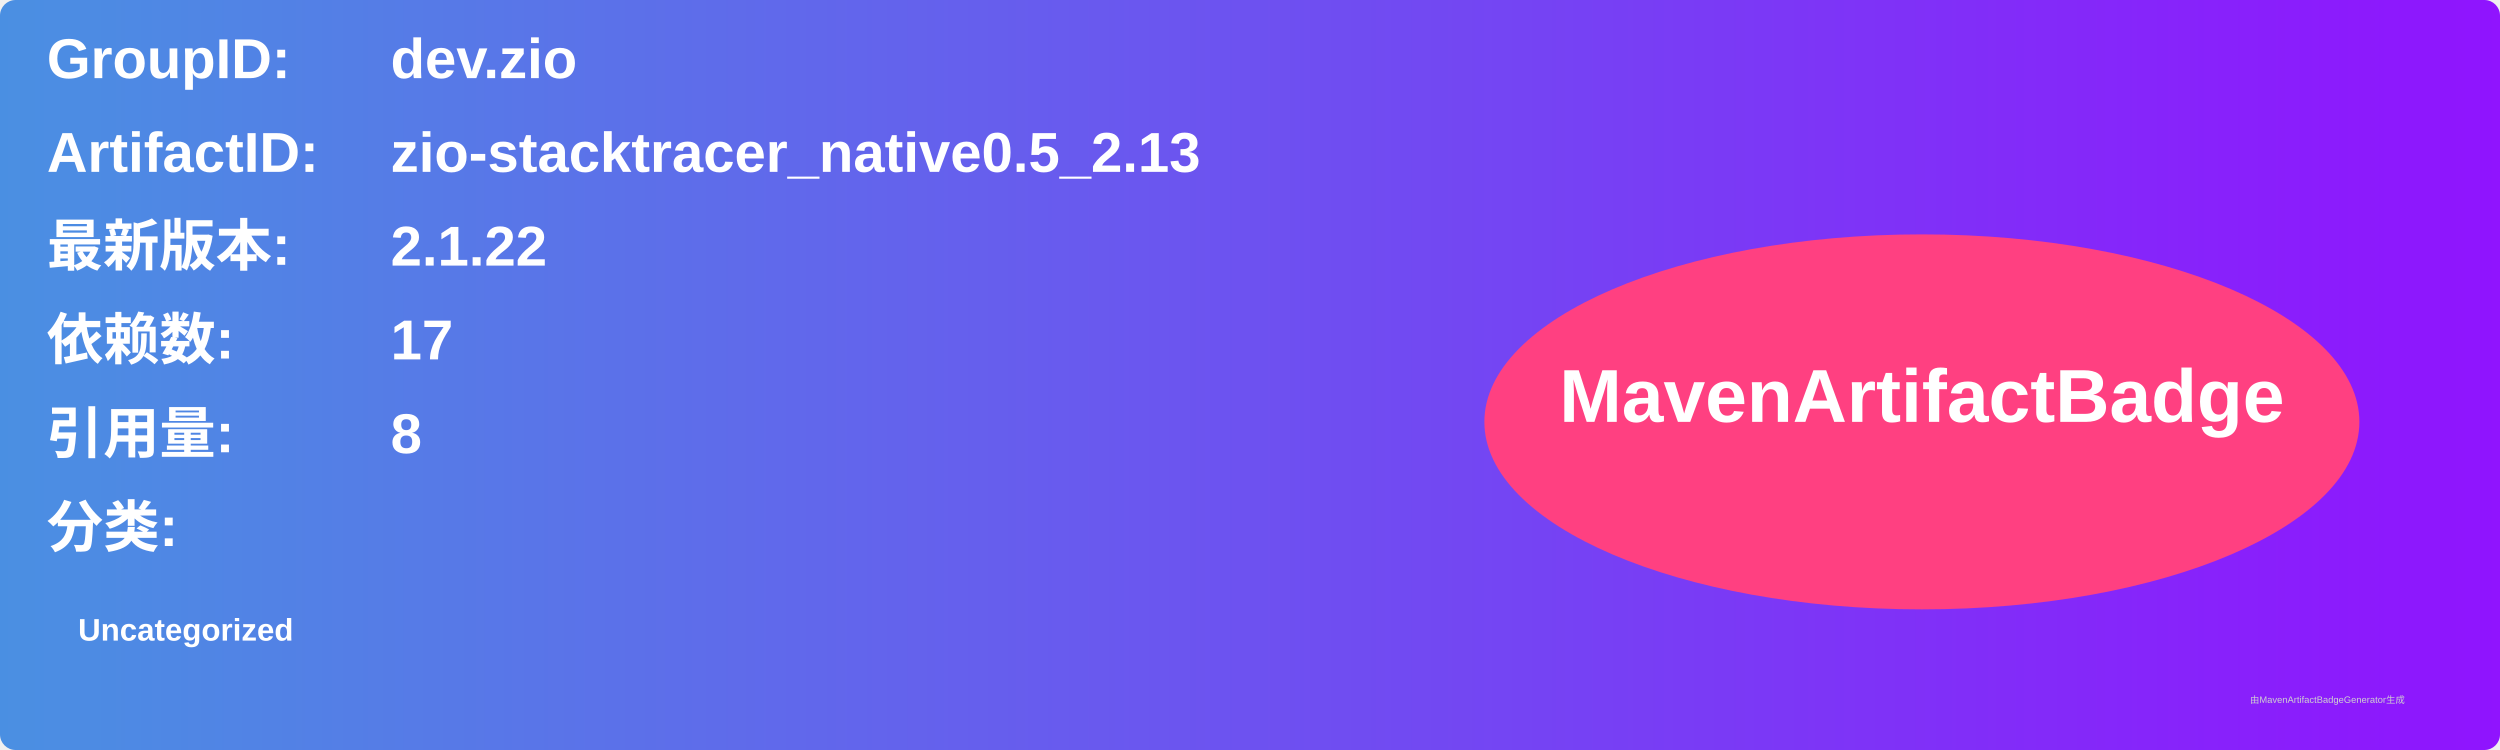
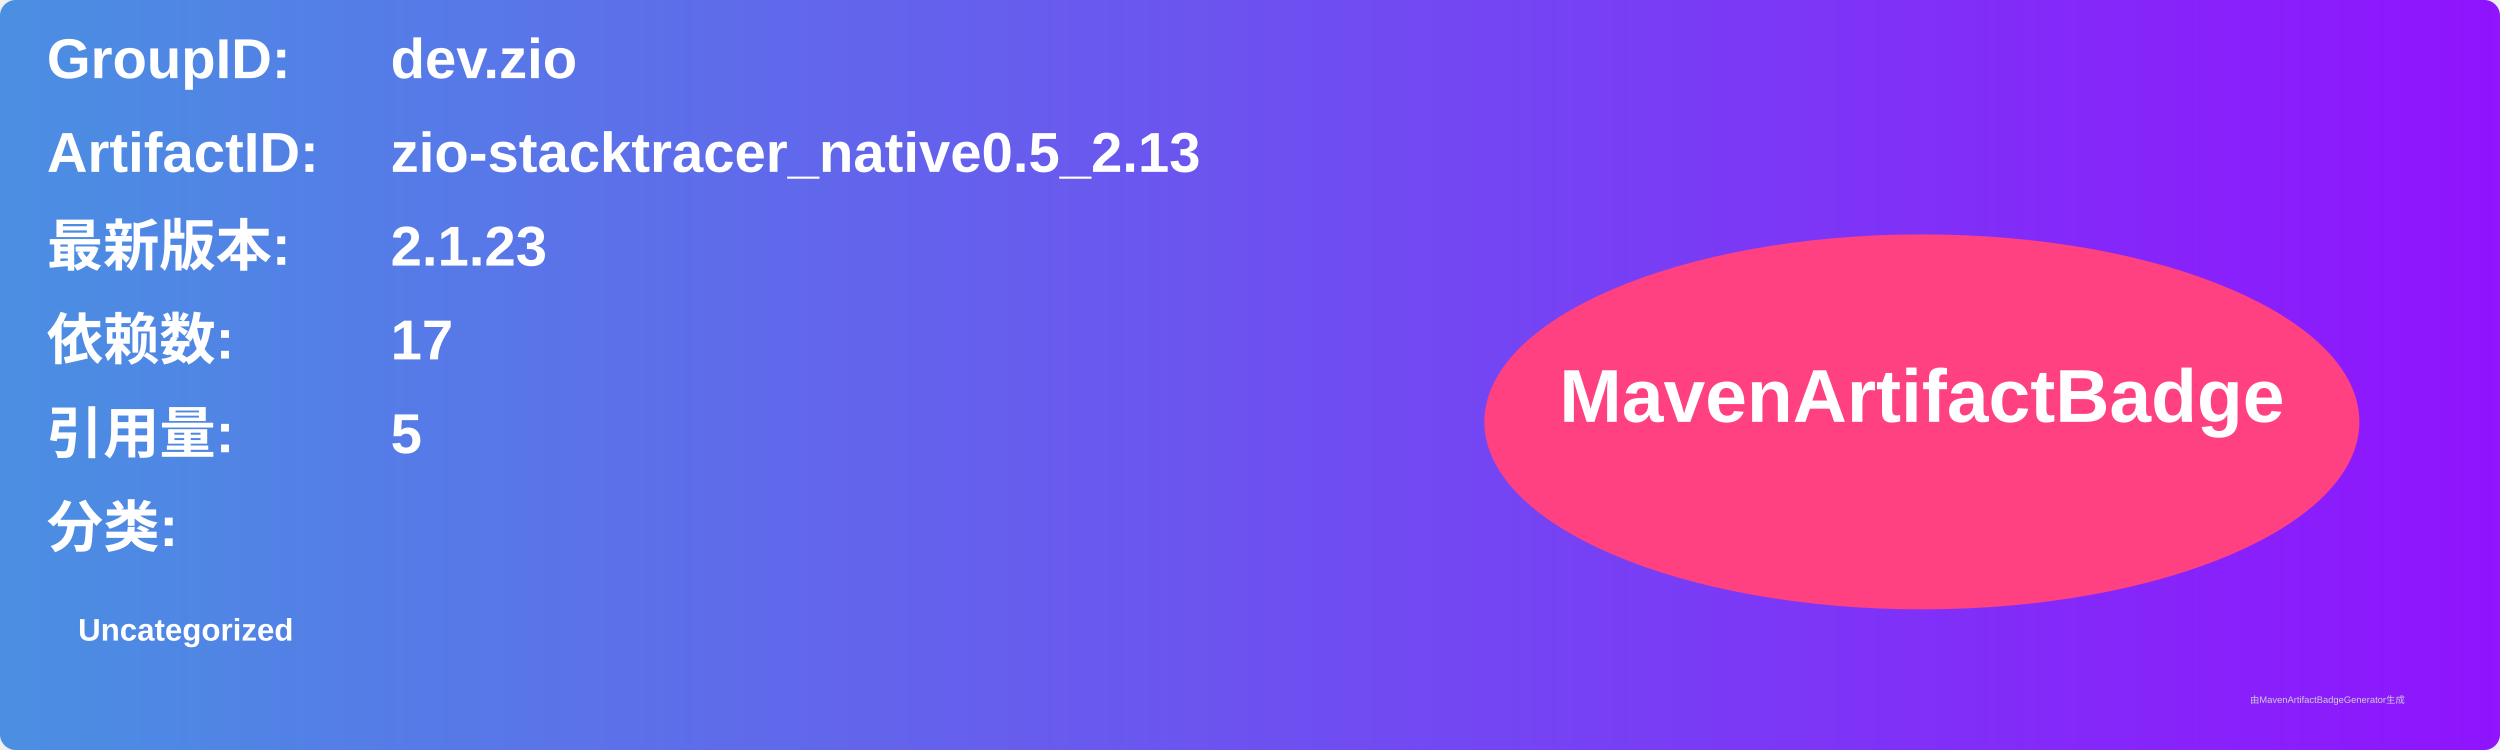
<svg xmlns="http://www.w3.org/2000/svg" width="800" height="240" viewBox="0 0 800 240">
  <linearGradient id="grad" x1="0%" y1="0%" x2="100%" y2="0%">
    <stop offset="0%" stop-color="#4a90e2" />
    <stop offset="100%" stop-color="#9013fe" />
  </linearGradient>
  <rect width="100%" height="100%" rx="5" ry="5" fill="url(#grad)" />
  <g transform="translate(15, 15)">
    <text x="0" y="10" font-family="Arial" font-size="18" fill="white" font-weight="bold" width="260">GroupID:</text>
    <text x="110" y="10" font-family="Arial" font-size="18" fill="white" font-weight="bold" width="460">dev.zio</text>
    <text x="0" y="40" font-family="Arial" font-size="18" fill="white" font-weight="bold" width="260">ArtifactID:</text>
    <text x="110" y="40" font-family="Arial" font-size="18" fill="white" font-weight="bold" width="460">zio-stacktracer_native0.5_2.13</text>
    <text x="0" y="70" font-family="Arial" font-size="18" fill="white" font-weight="bold">最新版本:</text>
    <text x="110" y="70" font-family="Arial" font-size="18" fill="white" font-weight="bold">
-       <tspan font-weight="bold">2.1.22</tspan>
+       <tspan font-weight="bold">2.1.23</tspan>
    </text>
    <text x="0" y="100" font-family="Arial" font-size="18" fill="white" font-weight="bold">依赖数: </text>
    <text x="110" y="100" font-family="Arial" font-size="18" fill="white">
      <tspan font-weight="bold">17</tspan>
    </text>
    <text x="0" y="130" font-family="Arial" font-size="18" fill="white" font-weight="bold">引用量: </text>
    <text x="110" y="130" font-family="Arial" font-size="18" fill="white">
-       <tspan font-weight="bold">8</tspan>
+       <tspan font-weight="bold">5</tspan>
    </text>
    <text x="0" y="160" font-family="Arial" font-size="18" fill="white" font-weight="bold">分类:</text>
    <text x="10" y="190" font-family="Arial" font-size="10" fill="white">
      <tspan font-weight="bold">Uncategorized</tspan>
    </text>
    <ellipse cx="600" cy="120" rx="140" ry="60" fill="#ff4081" />
    <text x="600" y="120" text-anchor="middle" font-family="Arial" font-size="24" fill="white" font-weight="bold">MavenArtifactBadge</text>
  </g>
  <text x="720" y="225" font-family="Arial" font-size="3" fill="#d0d0d0">由MavenArtifactBadgeGenerator生成</text>
</svg>
